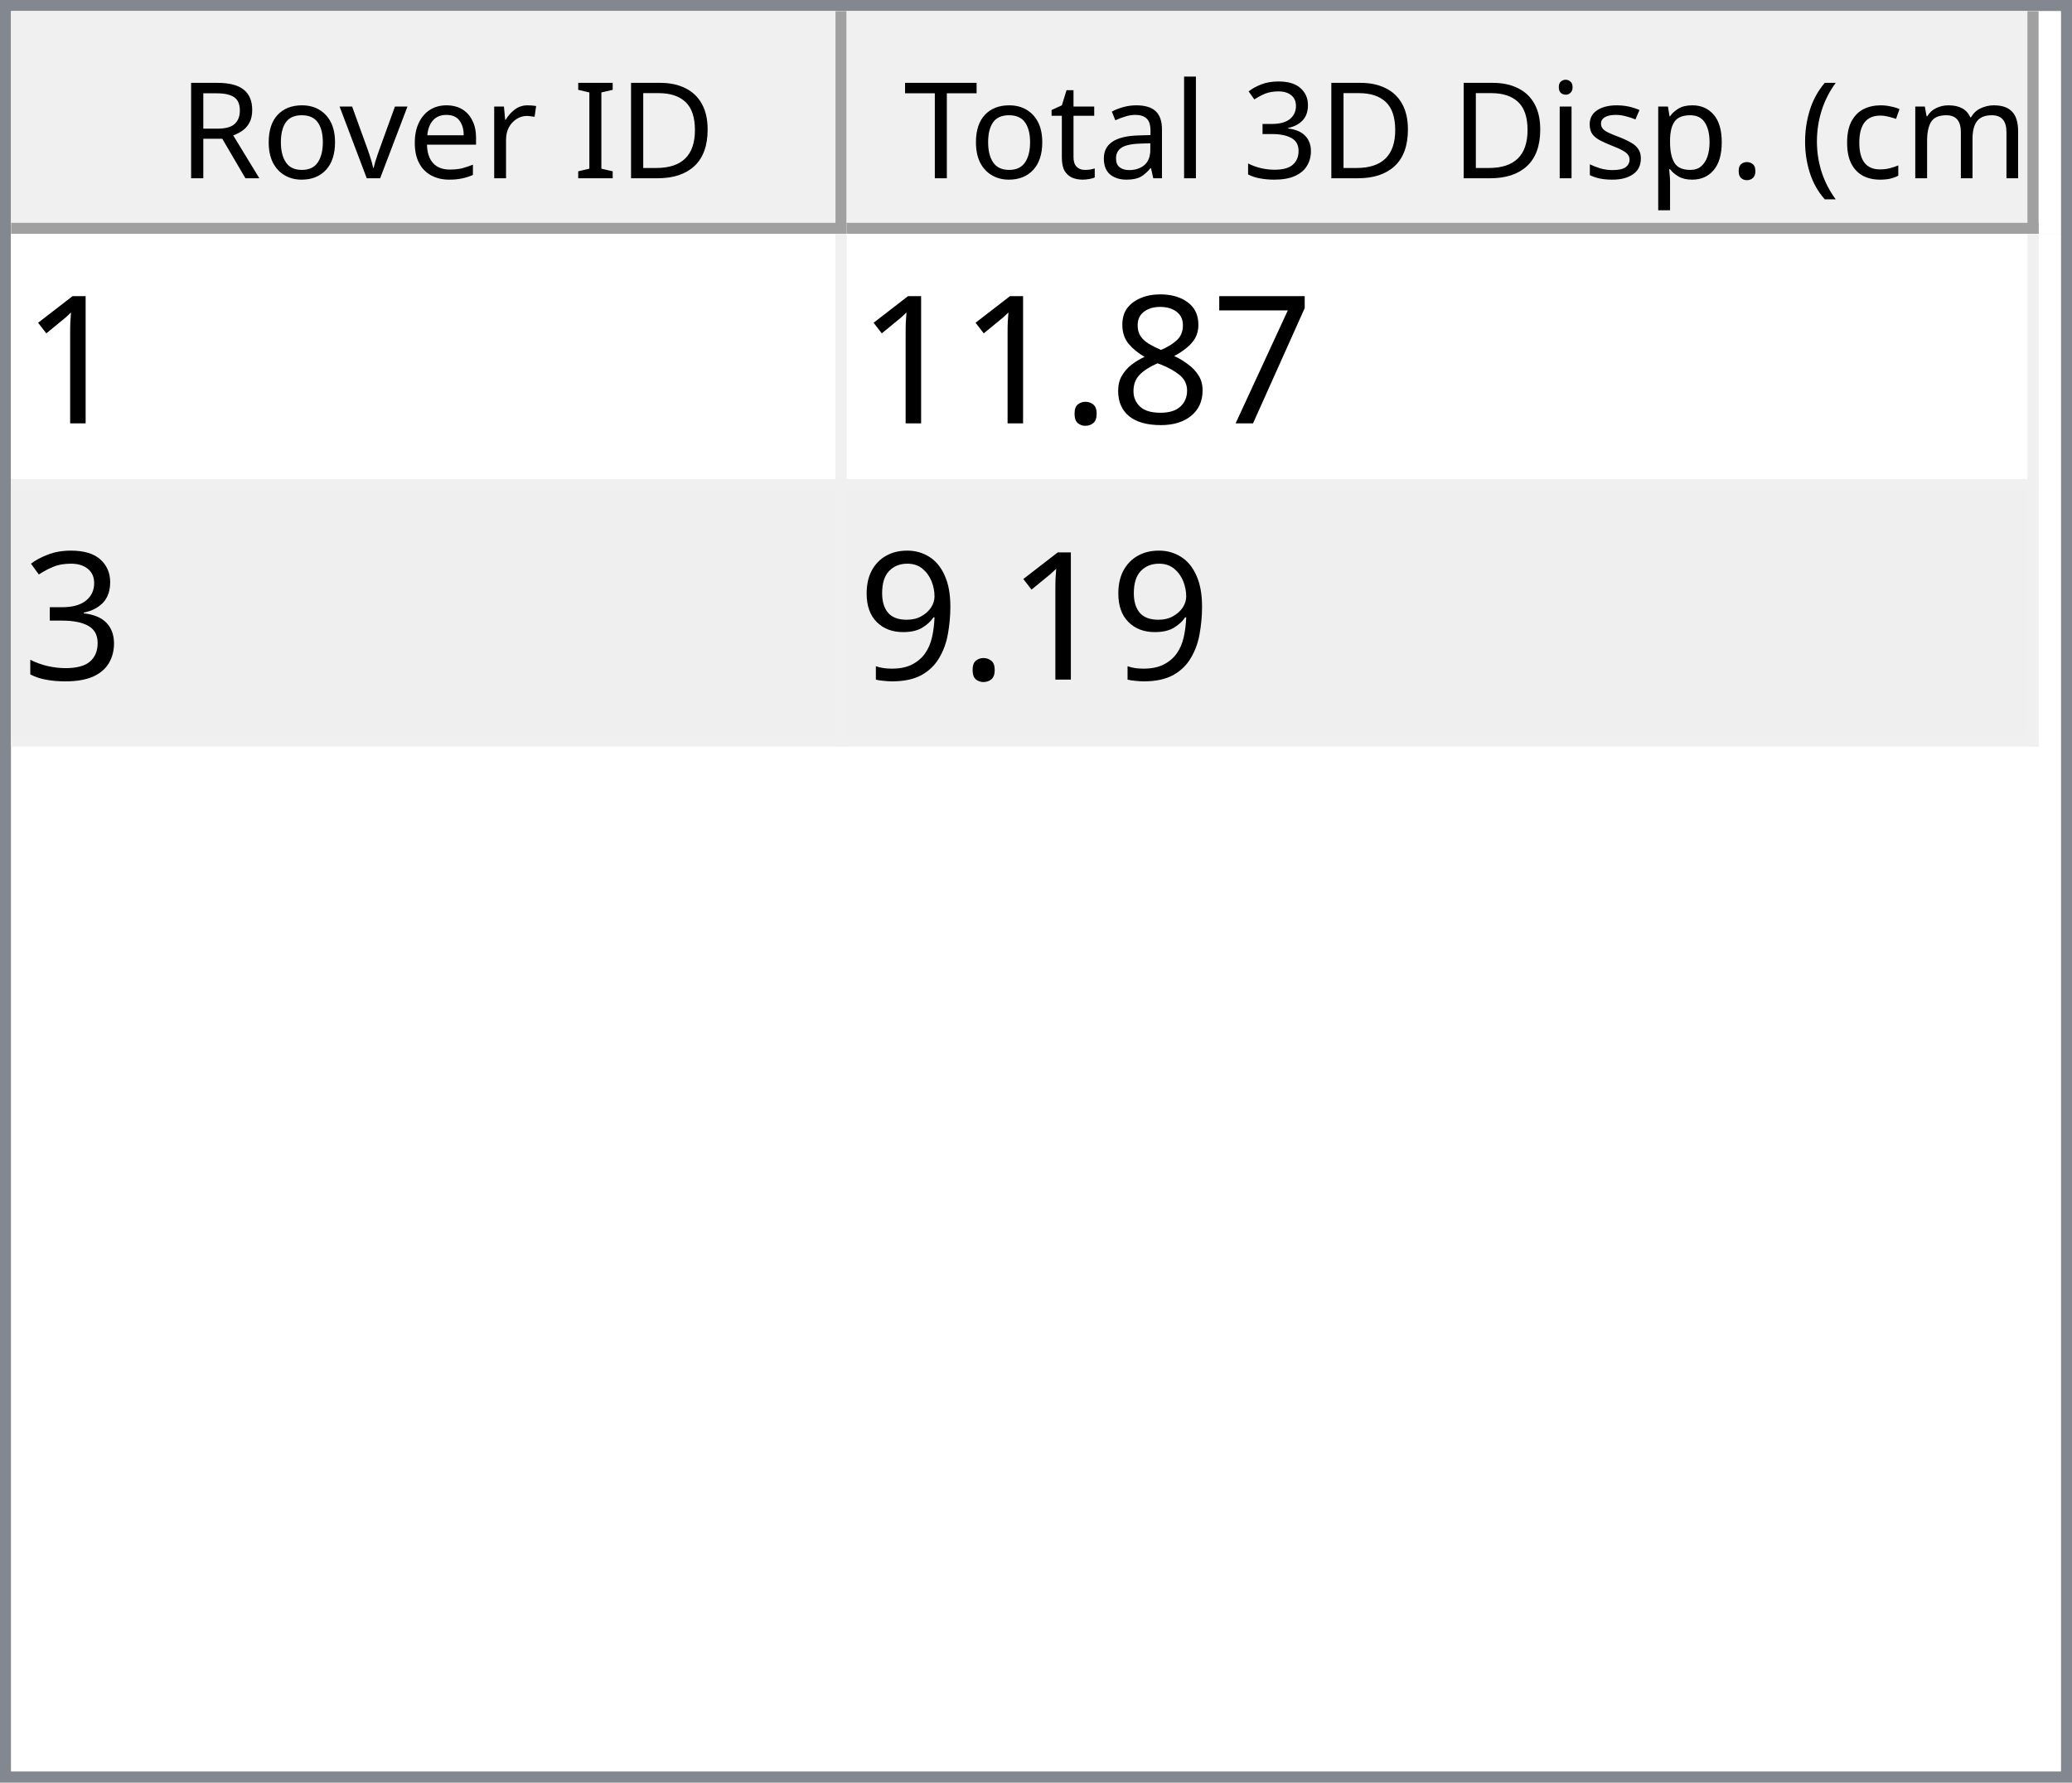
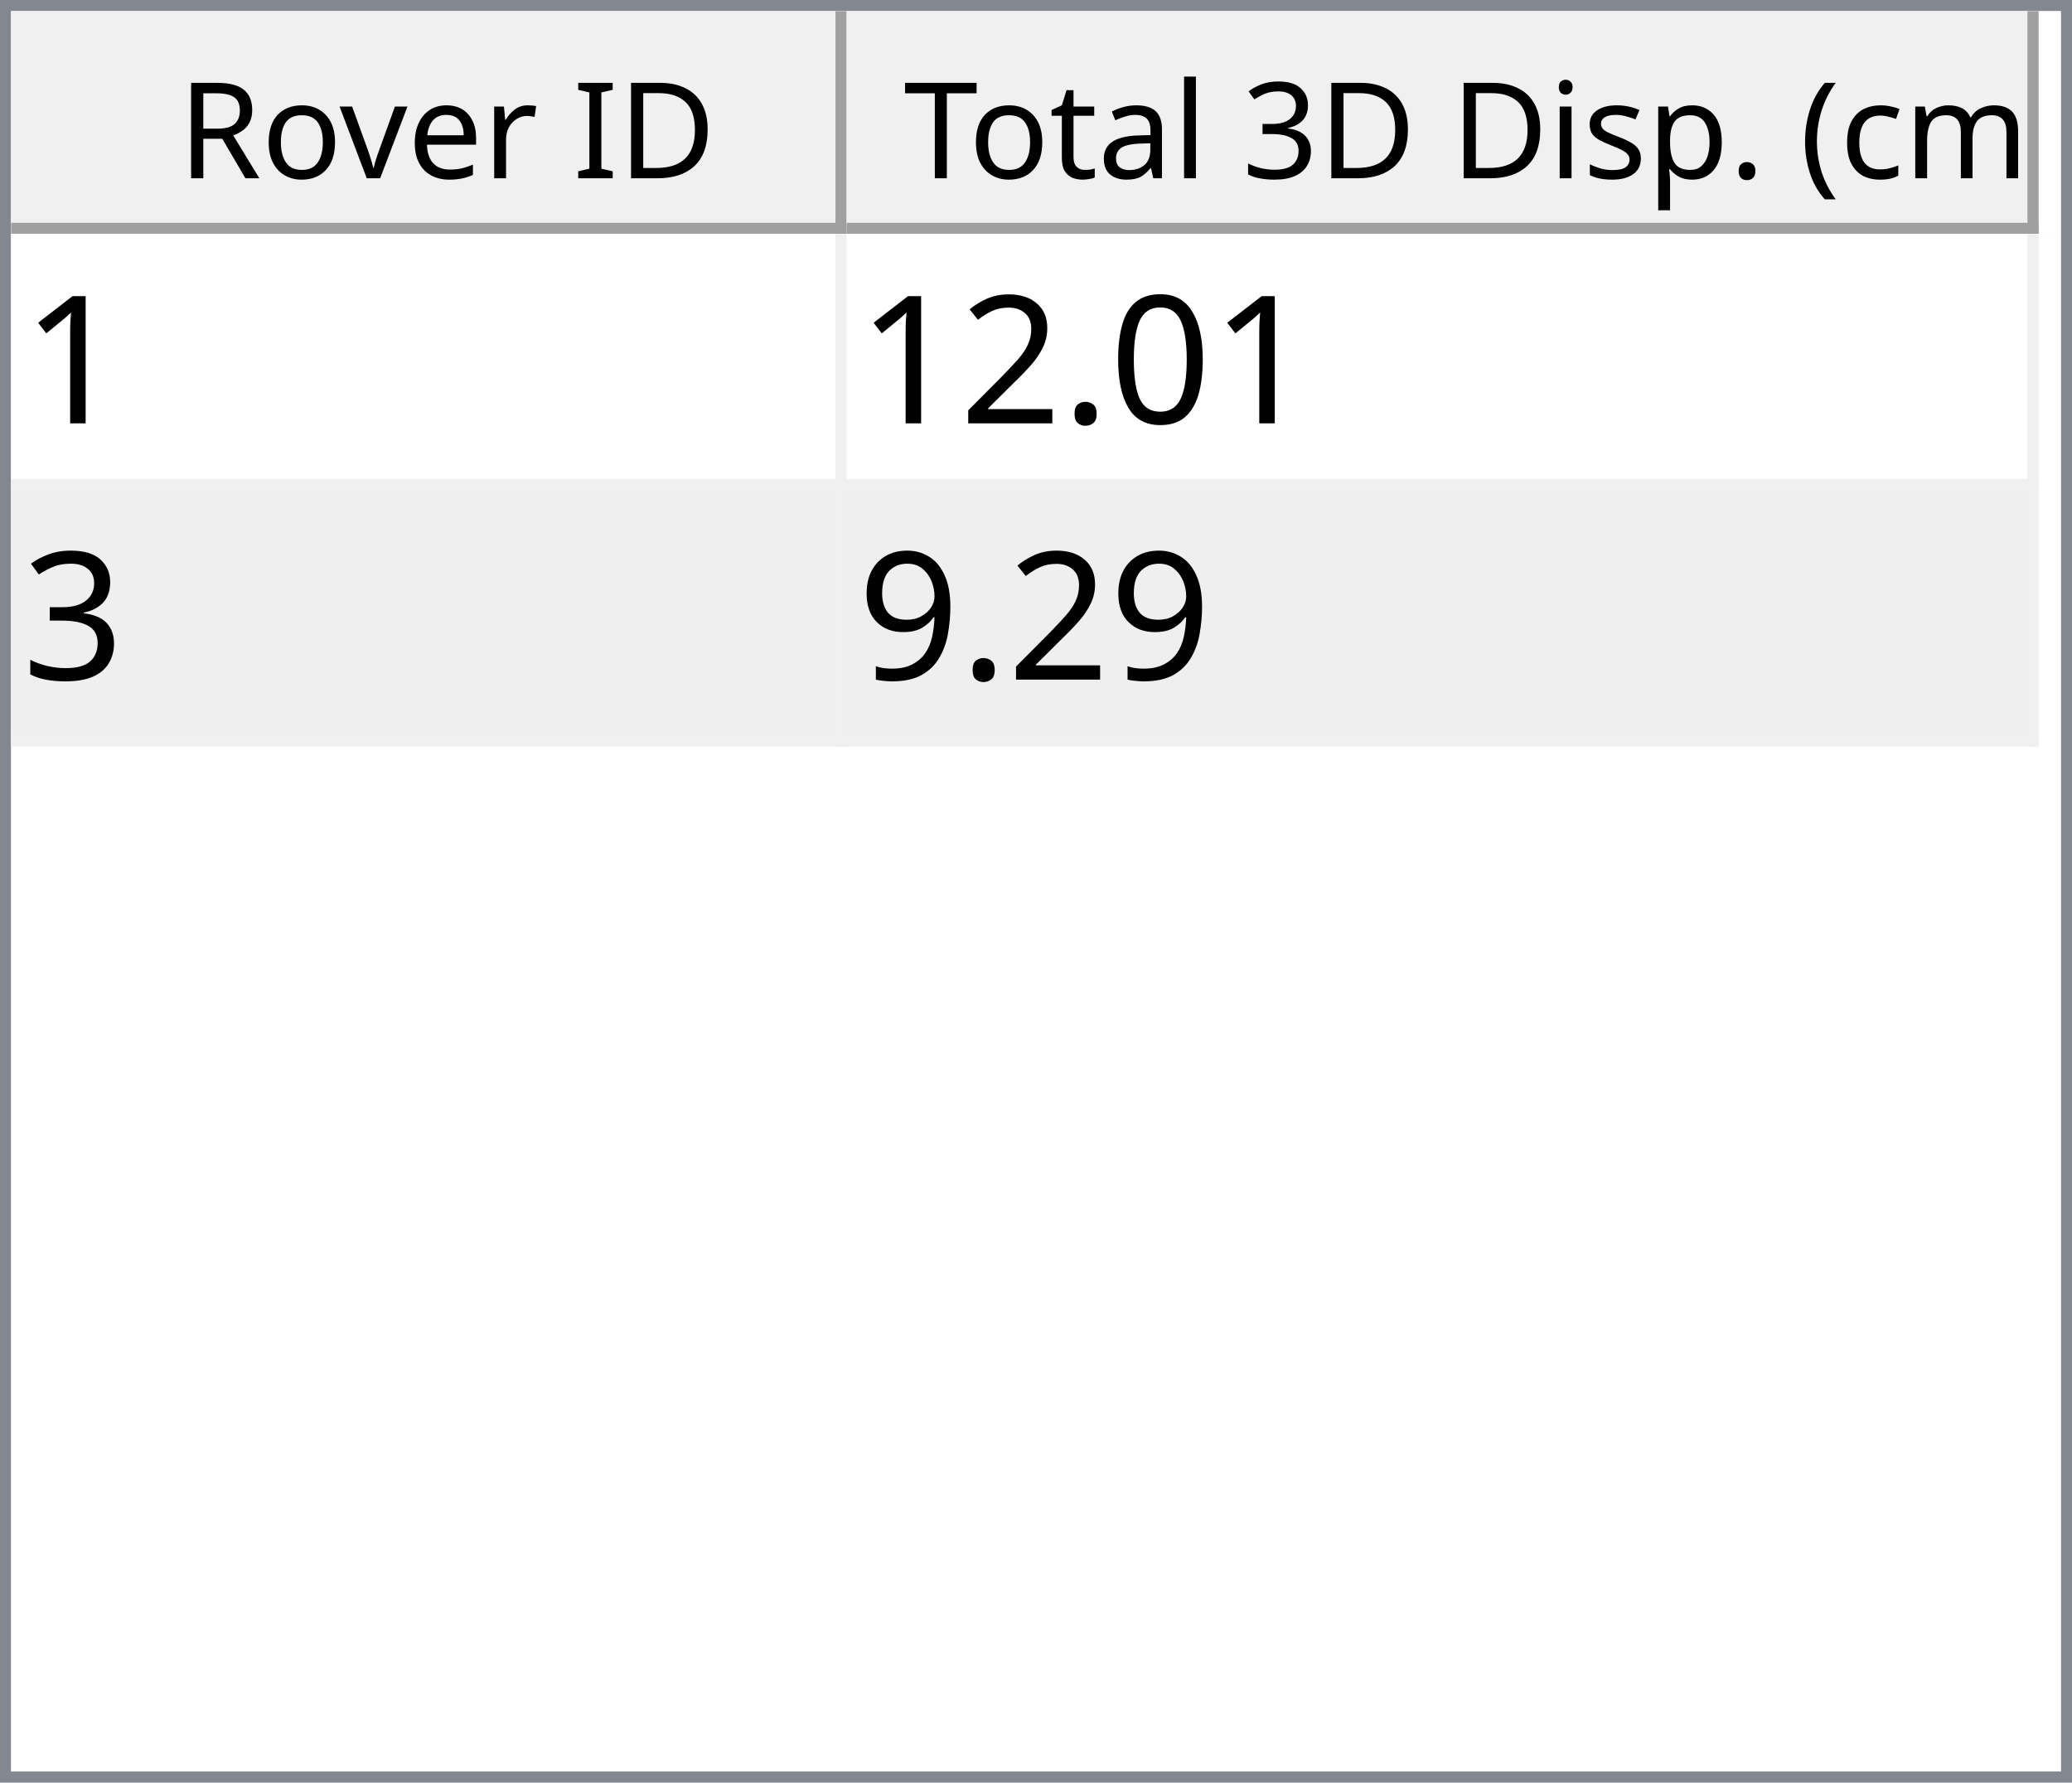
<svg xmlns="http://www.w3.org/2000/svg" style="fill-opacity:1; color-rendering:auto; color-interpolation:auto; text-rendering:auto; stroke:black; stroke-linecap:square; stroke-miterlimit:10; shape-rendering:auto; stroke-opacity:1; fill:black; stroke-dasharray:none; font-weight:normal; stroke-width:1; font-family:'Dialog'; font-style:normal; stroke-linejoin:miter; font-size:12px; stroke-dashoffset:0; image-rendering:auto;" width="186" height="160">
  <defs id="genericDefs" />
  <g>
    <defs id="defs1">
      <clipPath clipPathUnits="userSpaceOnUse" id="clipPath1">
        <path d="M0 0 L186 0 L186 160 L0 160 L0 0 Z" />
      </clipPath>
      <clipPath clipPathUnits="userSpaceOnUse" id="clipPath2">
        <path d="M0 0 L0 160 L186 160 L186 0 Z" />
      </clipPath>
      <clipPath clipPathUnits="userSpaceOnUse" id="clipPath3">
        <path d="M0 0 L0 20 L184 20 L184 0 Z" />
      </clipPath>
      <clipPath clipPathUnits="userSpaceOnUse" id="clipPath4">
        <path d="M0 0 L0 20 L75 20 L75 0 Z" />
      </clipPath>
      <clipPath clipPathUnits="userSpaceOnUse" id="clipPath5">
        <path d="M1 1 L1 19 L74 19 L74 1 Z" />
      </clipPath>
      <clipPath clipPathUnits="userSpaceOnUse" id="clipPath6">
        <path d="M0 0 L0 18 L73 18 L73 0 Z" />
      </clipPath>
      <clipPath clipPathUnits="userSpaceOnUse" id="clipPath7">
        <path d="M-0.5 -0.5 L-0.5 19.5 L74.5 19.5 L74.5 -0.5 Z" />
      </clipPath>
      <clipPath clipPathUnits="userSpaceOnUse" id="clipPath8">
        <path d="M0 0 L0 20 L107 20 L107 0 Z" />
      </clipPath>
      <clipPath clipPathUnits="userSpaceOnUse" id="clipPath9">
        <path d="M1 1 L1 19 L106 19 L106 1 Z" />
      </clipPath>
      <clipPath clipPathUnits="userSpaceOnUse" id="clipPath10">
        <path d="M0 0 L0 18 L105 18 L105 0 Z" />
      </clipPath>
      <clipPath clipPathUnits="userSpaceOnUse" id="clipPath11">
        <path d="M-0.5 -0.5 L-0.5 19.5 L106.5 19.5 L106.5 -0.5 Z" />
      </clipPath>
      <clipPath clipPathUnits="userSpaceOnUse" id="clipPath12">
        <path d="M0 0 L0 138 L184 138 L184 0 Z" />
      </clipPath>
      <clipPath clipPathUnits="userSpaceOnUse" id="clipPath13">
        <path d="M0 0 L0 46 L182 46 L182 0 Z" />
      </clipPath>
      <clipPath clipPathUnits="userSpaceOnUse" id="clipPath14">
        <path d="M-0.5 -0.5 L-0.5 45.5 L181.5 45.5 L181.5 -0.5 Z" />
      </clipPath>
      <clipPath clipPathUnits="userSpaceOnUse" id="clipPath15">
        <path d="M0 0 L0 22 L74 22 L74 0 Z" />
      </clipPath>
      <clipPath clipPathUnits="userSpaceOnUse" id="clipPath16">
        <path d="M0 0 L0 22 L106 22 L106 0 Z" />
      </clipPath>
      <font horiz-adv-x="64.551" id="font1">
        <font-face ascent="107.91" descent="25.098" units-per-em="100" style="font-style:normal; font-family:Segoe UI; font-weight:normal;" />
        <missing-glyph horiz-adv-x="64.551" d="M8.109 0 L8.109 68.266 L56.453 68.266 L56.453 0 L8.109 0 ZM15.328 7.234 L49.219 7.234 L49.219 61.031 L15.328 61.031 L15.328 7.234 Z" />
        <glyph unicode="D" horiz-adv-x="70.117" d="M9.188 0 L9.188 70.016 L28.516 70.016 Q65.531 70.016 65.531 35.891 Q65.531 19.672 55.25 9.836 Q44.969 0 27.734 0 L9.188 0 ZM17.391 62.594 L17.391 7.422 L27.828 7.422 Q41.609 7.422 49.273 14.797 Q56.938 22.172 56.938 35.688 Q56.938 62.594 28.328 62.594 L17.391 62.594 Z" />
        <glyph unicode="I" horiz-adv-x="26.611" d="M17.391 0 L9.188 0 L9.188 70.016 L17.391 70.016 L17.391 0 Z" />
        <glyph unicode=" " horiz-adv-x="27.393" d="" />
        <glyph unicode="r" horiz-adv-x="34.766" d="M34.188 41.891 Q32.078 43.5 28.125 43.5 Q23 43.5 19.555 38.672 Q16.109 33.844 16.109 25.484 L16.109 0 L8.109 0 L8.109 50 L16.109 50 L16.109 39.703 L16.312 39.703 Q18.016 44.969 21.531 47.922 Q25.047 50.875 29.391 50.875 Q32.516 50.875 34.188 50.203 L34.188 41.891 Z" />
        <glyph unicode="e" horiz-adv-x="52.295" d="M48.297 23 L12.984 23 Q13.188 14.656 17.484 10.109 Q21.781 5.562 29.297 5.562 Q37.75 5.562 44.828 11.141 L44.828 3.609 Q38.234 -1.172 27.391 -1.172 Q16.797 -1.172 10.742 5.641 Q4.688 12.453 4.688 24.812 Q4.688 36.469 11.305 43.82 Q17.922 51.172 27.734 51.172 Q37.547 51.172 42.922 44.828 Q48.297 38.484 48.297 27.203 L48.297 23 ZM40.094 29.781 Q40.047 36.719 36.75 40.578 Q33.453 44.438 27.594 44.438 Q21.922 44.438 17.969 40.383 Q14.016 36.328 13.094 29.781 L40.094 29.781 Z" />
        <glyph unicode="v" horiz-adv-x="47.9" d="M47.406 50 L27.484 0 L19.625 0 L0.688 50 L9.469 50 L22.172 13.672 Q23.578 9.672 23.922 6.688 L24.125 6.688 Q24.609 10.453 25.688 13.484 L38.969 50 L47.406 50 Z" />
        <glyph unicode="o" horiz-adv-x="58.594" d="M29 -1.172 Q17.922 -1.172 11.305 5.836 Q4.688 12.844 4.688 24.422 Q4.688 37.016 11.57 44.094 Q18.453 51.172 30.172 51.172 Q41.359 51.172 47.633 44.289 Q53.906 37.406 53.906 25.203 Q53.906 13.234 47.141 6.031 Q40.375 -1.172 29 -1.172 ZM29.594 44.438 Q21.875 44.438 17.383 39.188 Q12.891 33.938 12.891 24.703 Q12.891 15.828 17.43 10.695 Q21.969 5.562 29.594 5.562 Q37.359 5.562 41.531 10.594 Q45.703 15.625 45.703 24.906 Q45.703 34.281 41.531 39.359 Q37.359 44.438 29.594 44.438 Z" />
        <glyph unicode="R" horiz-adv-x="59.814" d="M59.375 0 L49.609 0 L37.891 19.625 Q36.281 22.359 34.766 24.289 Q33.25 26.219 31.664 27.438 Q30.078 28.656 28.25 29.219 Q26.422 29.781 24.125 29.781 L17.391 29.781 L17.391 0 L9.188 0 L9.188 70.016 L30.078 70.016 Q34.672 70.016 38.555 68.867 Q42.438 67.719 45.289 65.375 Q48.141 63.031 49.758 59.547 Q51.375 56.062 51.375 51.375 Q51.375 47.703 50.273 44.656 Q49.172 41.609 47.148 39.211 Q45.125 36.812 42.266 35.133 Q39.406 33.453 35.844 32.516 L35.844 32.328 Q37.594 31.547 38.891 30.547 Q40.188 29.547 41.359 28.18 Q42.531 26.812 43.68 25.078 Q44.828 23.344 46.234 21.047 L59.375 0 ZM17.391 62.594 L17.391 37.203 L28.516 37.203 Q31.594 37.203 34.203 38.133 Q36.812 39.062 38.719 40.797 Q40.625 42.531 41.703 45.047 Q42.781 47.562 42.781 50.688 Q42.781 56.297 39.141 59.445 Q35.5 62.594 28.609 62.594 L17.391 62.594 Z" />
        <glyph unicode=")" horiz-adv-x="30.176" d="M8.297 -15.922 L1.172 -15.922 Q16.406 2.344 16.406 26.812 Q16.406 51.469 1.078 70.016 L8.297 70.016 Q23.531 52.156 23.531 26.703 Q23.531 1.375 8.297 -15.922 Z" />
        <glyph unicode="m" horiz-adv-x="86.133" d="M79.109 0 L71.094 0 L71.094 28.719 Q71.094 37.016 68.531 40.727 Q65.969 44.438 59.906 44.438 Q54.781 44.438 51.195 39.75 Q47.609 35.062 47.609 28.516 L47.609 0 L39.594 0 L39.594 29.688 Q39.594 44.438 28.219 44.438 Q22.953 44.438 19.531 40.016 Q16.109 35.594 16.109 28.516 L16.109 0 L8.109 0 L8.109 50 L16.109 50 L16.109 42.094 L16.312 42.094 Q21.625 51.172 31.844 51.172 Q36.969 51.172 40.773 48.312 Q44.578 45.453 46 40.828 Q51.562 51.172 62.594 51.172 Q79.109 51.172 79.109 30.812 L79.109 0 Z" />
        <glyph unicode="c" horiz-adv-x="46.191" d="M42.188 2.297 Q36.422 -1.172 28.516 -1.172 Q17.828 -1.172 11.258 5.789 Q4.688 12.75 4.688 23.828 Q4.688 36.188 11.766 43.68 Q18.844 51.172 30.672 51.172 Q37.25 51.172 42.281 48.734 L42.281 40.531 Q36.719 44.438 30.375 44.438 Q22.703 44.438 17.797 38.945 Q12.891 33.453 12.891 24.516 Q12.891 15.719 17.508 10.641 Q22.125 5.562 29.891 5.562 Q36.422 5.562 42.188 9.906 L42.188 2.297 Z" />
        <glyph unicode="(" horiz-adv-x="30.176" d="M29.109 -15.922 L21.969 -15.922 Q6.844 1.375 6.844 26.703 Q6.844 52.156 21.969 70.016 L29.203 70.016 Q13.875 51.469 13.875 26.812 Q13.875 2.344 29.109 -15.922 Z" />
        <glyph unicode="." horiz-adv-x="21.68" d="M10.891 -1.078 Q8.641 -1.078 7.055 0.539 Q5.469 2.156 5.469 4.391 Q5.469 6.641 7.055 8.273 Q8.641 9.906 10.891 9.906 Q13.188 9.906 14.797 8.273 Q16.406 6.641 16.406 4.391 Q16.406 2.156 14.797 0.539 Q13.188 -1.078 10.891 -1.078 Z" />
        <glyph unicode="p" horiz-adv-x="58.789" d="M16.312 7.234 L16.109 7.234 L16.109 -23 L8.109 -23 L8.109 50 L16.109 50 L16.109 41.219 L16.312 41.219 Q22.219 51.172 33.594 51.172 Q43.266 51.172 48.688 44.461 Q54.109 37.75 54.109 26.469 Q54.109 13.922 48 6.375 Q41.891 -1.172 31.297 -1.172 Q21.578 -1.172 16.312 7.234 ZM16.109 27.391 L16.109 20.406 Q16.109 14.203 20.141 9.883 Q24.172 5.562 30.375 5.562 Q37.641 5.562 41.773 11.133 Q45.906 16.703 45.906 26.609 Q45.906 34.969 42.047 39.703 Q38.188 44.438 31.594 44.438 Q24.609 44.438 20.359 39.578 Q16.109 34.719 16.109 27.391 Z" />
        <glyph unicode="s" horiz-adv-x="42.432" d="M5.078 1.812 L5.078 10.406 Q11.625 5.562 19.484 5.562 Q30.031 5.562 30.031 12.594 Q30.031 14.594 29.125 15.992 Q28.219 17.391 26.68 18.461 Q25.141 19.531 23.07 20.383 Q21 21.234 18.609 22.172 Q15.281 23.484 12.766 24.828 Q10.25 26.172 8.57 27.859 Q6.891 29.547 6.031 31.695 Q5.172 33.844 5.172 36.719 Q5.172 40.234 6.789 42.945 Q8.406 45.656 11.086 47.484 Q13.766 49.312 17.211 50.242 Q20.656 51.172 24.312 51.172 Q30.812 51.172 35.938 48.922 L35.938 40.828 Q30.422 44.438 23.25 44.438 Q21 44.438 19.195 43.922 Q17.391 43.406 16.094 42.477 Q14.797 41.547 14.086 40.258 Q13.375 38.969 13.375 37.406 Q13.375 35.453 14.086 34.133 Q14.797 32.812 16.164 31.789 Q17.531 30.766 19.484 29.938 Q21.438 29.109 23.922 28.125 Q27.25 26.859 29.883 25.516 Q32.516 24.172 34.375 22.484 Q36.234 20.797 37.234 18.602 Q38.234 16.406 38.234 13.375 Q38.234 9.672 36.602 6.938 Q34.969 4.203 32.234 2.398 Q29.5 0.594 25.93 -0.289 Q22.359 -1.172 18.453 -1.172 Q10.75 -1.172 5.078 1.812 Z" />
        <glyph unicode="i" horiz-adv-x="24.219" d="M12.203 62.703 Q10.062 62.703 8.547 64.164 Q7.031 65.625 7.031 67.875 Q7.031 70.125 8.547 71.609 Q10.062 73.094 12.203 73.094 Q14.406 73.094 15.945 71.609 Q17.484 70.125 17.484 67.875 Q17.484 65.719 15.945 64.211 Q14.406 62.703 12.203 62.703 ZM16.109 0 L8.109 0 L8.109 50 L16.109 50 L16.109 0 Z" />
        <glyph unicode="3" horiz-adv-x="53.906" d="M46.531 19.828 Q46.531 15.094 44.75 11.211 Q42.969 7.328 39.719 4.57 Q36.469 1.812 31.93 0.297 Q27.391 -1.219 21.922 -1.219 Q11.922 -1.219 6 2.594 L6 11.188 Q13.094 5.609 22.219 5.609 Q25.875 5.609 28.828 6.539 Q31.781 7.469 33.906 9.227 Q36.031 10.984 37.18 13.477 Q38.328 15.969 38.328 19.094 Q38.328 32.812 18.797 32.812 L12.984 32.812 L12.984 39.594 L18.5 39.594 Q35.797 39.594 35.797 52.484 Q35.797 64.406 22.609 64.406 Q15.188 64.406 8.688 59.422 L8.688 67.188 Q15.375 71.188 24.609 71.188 Q29 71.188 32.57 69.969 Q36.141 68.75 38.68 66.555 Q41.219 64.359 42.609 61.281 Q44 58.203 44 54.5 Q44 40.672 30.031 36.719 L30.031 36.531 Q33.594 36.141 36.625 34.797 Q39.656 33.453 41.852 31.305 Q44.047 29.156 45.289 26.25 Q46.531 23.344 46.531 19.828 Z" />
        <glyph unicode="l" horiz-adv-x="24.219" d="M16.109 0 L8.109 0 L8.109 74.031 L16.109 74.031 L16.109 0 Z" />
        <glyph unicode="a" horiz-adv-x="50.879" d="M43.891 0 L35.891 0 L35.891 7.812 L35.688 7.812 Q30.469 -1.172 20.312 -1.172 Q12.844 -1.172 8.617 2.781 Q4.391 6.734 4.391 13.281 Q4.391 27.297 20.906 29.594 L35.891 31.688 Q35.891 44.438 25.594 44.438 Q16.547 44.438 9.281 38.281 L9.281 46.484 Q16.656 51.172 26.266 51.172 Q43.891 51.172 43.891 32.516 L43.891 0 ZM35.891 25.297 L23.828 23.641 Q18.266 22.859 15.43 20.875 Q12.594 18.891 12.594 13.875 Q12.594 10.203 15.211 7.883 Q17.828 5.562 22.172 5.562 Q28.125 5.562 32.008 9.742 Q35.891 13.922 35.891 20.312 L35.891 25.297 Z" />
        <glyph unicode="t" horiz-adv-x="33.887" d="M31.297 0.484 Q28.469 -1.078 23.828 -1.078 Q10.688 -1.078 10.688 13.578 L10.688 43.172 L2.094 43.172 L2.094 50 L10.688 50 L10.688 62.203 L18.703 64.797 L18.703 50 L31.297 50 L31.297 43.172 L18.703 43.172 L18.703 14.984 Q18.703 9.969 20.414 7.82 Q22.125 5.672 26.078 5.672 Q29.109 5.672 31.297 7.328 L31.297 0.484 Z" />
        <glyph unicode="T" horiz-adv-x="52.393" d="M50.594 62.594 L30.375 62.594 L30.375 0 L22.172 0 L22.172 62.594 L2 62.594 L2 70.016 L50.594 70.016 L50.594 62.594 Z" />
      </font>
      <font horiz-adv-x="75.0" id="font2">
        <font-face ascent="100.537" descent="21.973" units-per-em="100" style="font-style:normal; font-family:sans-serif; font-weight:normal;" />
        <missing-glyph horiz-adv-x="75.0" d="M12.5 0 L12.5 62.5 L62.5 62.5 L62.5 0 L12.5 0 ZM14.062 1.562 L60.938 1.562 L60.938 60.938 L14.062 60.938 L14.062 1.562 Z" />
        <glyph unicode="1" horiz-adv-x="55.615" d="M37.25 0 L28.469 0 L28.469 56 Q25.297 52.984 20.141 49.953 Q14.984 46.922 10.891 45.406 L10.891 53.906 Q18.266 57.375 23.781 62.305 Q29.297 67.234 31.594 71.875 L37.25 71.875 L37.25 0 Z" />
-         <glyph unicode="7" horiz-adv-x="55.615" d="M4.734 62.203 L4.734 70.656 L51.078 70.656 L51.078 63.812 Q44.234 56.547 37.523 44.484 Q30.812 32.422 27.156 19.672 Q24.516 10.688 23.781 0 L14.75 0 Q14.891 8.453 18.062 20.414 Q21.234 32.375 27.172 43.484 Q33.109 54.594 39.797 62.203 L4.734 62.203 Z" />
-         <glyph unicode="8" horiz-adv-x="55.615" d="M17.672 38.812 Q12.203 40.828 9.57 44.539 Q6.938 48.25 6.938 53.422 Q6.938 61.234 12.555 66.555 Q18.172 71.875 27.484 71.875 Q36.859 71.875 42.578 66.43 Q48.297 60.984 48.297 53.172 Q48.297 48.188 45.68 44.508 Q43.062 40.828 37.75 38.812 Q44.344 36.672 47.781 31.883 Q51.219 27.094 51.219 20.453 Q51.219 11.281 44.727 5.031 Q38.234 -1.219 27.641 -1.219 Q17.047 -1.219 10.547 5.055 Q4.047 11.328 4.047 20.703 Q4.047 27.688 7.594 32.398 Q11.141 37.109 17.672 38.812 ZM15.922 53.719 Q15.922 48.641 19.195 45.414 Q22.469 42.188 27.688 42.188 Q32.766 42.188 36.016 45.383 Q39.266 48.578 39.266 53.219 Q39.266 58.062 35.914 61.359 Q32.562 64.656 27.594 64.656 Q22.562 64.656 19.242 61.43 Q15.922 58.203 15.922 53.719 ZM13.094 20.656 Q13.094 16.891 14.875 13.375 Q16.656 9.859 20.172 7.93 Q23.688 6 27.734 6 Q34.031 6 38.133 10.055 Q42.234 14.109 42.234 20.359 Q42.234 26.703 38.016 30.859 Q33.797 35.016 27.438 35.016 Q21.234 35.016 17.164 30.914 Q13.094 26.812 13.094 20.656 Z" />
+         <glyph unicode="0" horiz-adv-x="55.615" d="M4.156 35.297 Q4.156 48 6.766 55.742 Q9.375 63.484 14.523 67.68 Q19.672 71.875 27.484 71.875 Q33.25 71.875 37.594 69.555 Q41.938 67.234 44.773 62.867 Q47.609 58.5 49.219 52.227 Q50.828 45.953 50.828 35.297 Q50.828 22.703 48.242 14.969 Q45.656 7.234 40.508 3.008 Q35.359 -1.219 27.484 -1.219 Q17.141 -1.219 11.234 6.203 Q4.156 15.141 4.156 35.297 ZM13.188 35.297 Q13.188 17.672 17.312 11.836 Q21.438 6 27.484 6 Q33.547 6 37.672 11.859 Q41.797 17.719 41.797 35.297 Q41.797 52.984 37.672 58.789 Q33.547 64.594 27.391 64.594 Q21.344 64.594 17.719 59.469 Q13.188 52.938 13.188 35.297 Z" />
        <glyph unicode="." horiz-adv-x="27.783" d="M9.078 0 L9.078 10.016 L19.094 10.016 L19.094 0 L9.078 0 Z" />
+         <glyph unicode="2" horiz-adv-x="55.615" d="M50.344 8.453 L50.344 0 L3.031 0 Q2.938 3.172 4.047 6.109 Q5.859 10.938 9.836 15.625 Q13.812 20.312 21.344 26.469 Q33.016 36.031 37.117 41.625 Q41.219 47.219 41.219 52.203 Q41.219 57.422 37.477 61.008 Q33.734 64.594 27.734 64.594 Q21.391 64.594 17.578 60.789 Q13.766 56.984 13.719 50.25 L4.688 51.172 Q5.609 61.281 11.664 66.578 Q17.719 71.875 27.938 71.875 Q38.234 71.875 44.242 66.164 Q50.25 60.453 50.25 52 Q50.25 47.703 48.492 43.555 Q46.734 39.406 42.656 34.812 Q38.578 30.219 29.109 22.219 Q21.188 15.578 18.945 13.211 Q16.703 10.844 15.234 8.453 L50.344 8.453 Z" />
        <glyph unicode="3" horiz-adv-x="55.615" d="M4.203 18.891 L12.984 20.062 Q14.5 12.594 18.141 9.297 Q21.781 6 27 6 Q33.203 6 37.477 10.297 Q41.75 14.594 41.75 20.953 Q41.75 27 37.797 30.93 Q33.844 34.859 27.734 34.859 Q25.25 34.859 21.531 33.891 L22.516 41.609 Q23.391 41.5 23.922 41.5 Q29.547 41.5 34.039 44.43 Q38.531 47.359 38.531 53.469 Q38.531 58.297 35.258 61.477 Q31.984 64.656 26.812 64.656 Q21.688 64.656 18.266 61.43 Q14.844 58.203 13.875 51.766 L5.078 53.328 Q6.688 62.156 12.398 67.016 Q18.109 71.875 26.609 71.875 Q32.469 71.875 37.398 69.359 Q42.328 66.844 44.945 62.5 Q47.562 58.156 47.562 53.266 Q47.562 48.641 45.07 44.828 Q42.578 41.016 37.703 38.766 Q44.047 37.312 47.562 32.695 Q51.078 28.078 51.078 21.141 Q51.078 11.766 44.242 5.25 Q37.406 -1.266 26.953 -1.266 Q17.531 -1.266 11.305 4.352 Q5.078 9.969 4.203 18.891 Z" />
        <glyph unicode="9" horiz-adv-x="55.615" d="M5.469 16.547 L13.922 17.328 Q14.984 11.375 18.016 8.688 Q21.047 6 25.781 6 Q29.828 6 32.883 7.859 Q35.938 9.719 37.891 12.82 Q39.844 15.922 41.164 21.195 Q42.484 26.469 42.484 31.938 Q42.484 32.516 42.438 33.688 Q39.797 29.5 35.234 26.883 Q30.672 24.266 25.344 24.266 Q16.453 24.266 10.305 30.711 Q4.156 37.156 4.156 47.703 Q4.156 58.594 10.578 65.234 Q17 71.875 26.656 71.875 Q33.641 71.875 39.43 68.117 Q45.219 64.359 48.219 57.398 Q51.219 50.438 51.219 37.25 Q51.219 23.531 48.242 15.406 Q45.266 7.281 39.383 3.031 Q33.5 -1.219 25.594 -1.219 Q17.188 -1.219 11.867 3.445 Q6.547 8.109 5.469 16.547 ZM41.453 48.141 Q41.453 55.719 37.43 60.156 Q33.406 64.594 27.734 64.594 Q21.875 64.594 17.531 59.812 Q13.188 55.031 13.188 47.406 Q13.188 40.578 17.312 36.305 Q21.438 32.031 27.484 32.031 Q33.594 32.031 37.523 36.305 Q41.453 40.578 41.453 48.141 Z" />
      </font>
    </defs>
    <g style="fill:white; stroke:white;">
      <rect x="0" y="0" width="186" style="clip-path:url(#clipPath1); stroke:none;" height="160" />
    </g>
    <g style="fill:white; text-rendering:optimizeSpeed; color-rendering:optimizeSpeed; image-rendering:optimizeSpeed; shape-rendering:crispEdges; stroke:white; color-interpolation:sRGB;">
      <rect x="0" width="186" height="160" y="0" style="stroke:none;" />
      <path style="stroke:none;" d="M0 160 L186 160 L186 0 L0 0 Z" />
    </g>
    <g style="fill:rgb(240,240,240); font-family:'Segoe UI'; stroke:rgb(240,240,240);">
      <rect x="0" y="0" width="186" style="clip-path:url(#clipPath2); stroke:none;" height="160" />
    </g>
    <g style="fill:rgb(130,135,144); font-family:'Segoe UI'; stroke:rgb(130,135,144);">
      <path d="M0 0 L186 0 L186 160 L0 160 L0 0 ZM1 1 L185 1 L185 159 L1 159 L1 1 Z" style="fill-rule:evenodd; clip-path:url(#clipPath2); stroke:none;" />
    </g>
    <g style="fill:white; font-family:'Segoe UI'; stroke:white;" transform="translate(1,1)">
      <rect x="0" y="0" width="184" style="clip-path:url(#clipPath3); stroke:none;" height="20" />
    </g>
    <g style="fill:rgb(240,240,240); font-family:'Segoe UI'; stroke:rgb(240,240,240);" transform="translate(1,1)">
      <rect x="0" y="0" width="75" style="clip-path:url(#clipPath4); stroke:none;" height="20" />
    </g>
    <g style="font-family:'Segoe UI';" transform="translate(2,2)">
      <text x="14" xml:space="preserve" y="14" style="clip-path:url(#clipPath6); stroke:none;">Rover ID</text>
    </g>
    <g style="fill:rgb(160,160,160); font-family:'Segoe UI'; stroke:rgb(160,160,160); stroke-linejoin:bevel;" transform="translate(1.5,1.5)">
      <line x1="74" x2="74" y1="0" style="fill:none; clip-path:url(#clipPath7);" y2="19" />
    </g>
    <g style="fill:rgb(160,160,160); font-family:'Segoe UI'; stroke:rgb(160,160,160); stroke-linejoin:bevel;" transform="matrix(1,0,0,1,1,1) translate(0.5,0.5)">
      <line x1="0" x2="74" y1="19" style="fill:none; clip-path:url(#clipPath7);" y2="19" />
    </g>
    <g style="fill:rgb(240,240,240); font-family:'Segoe UI'; stroke:rgb(240,240,240);" transform="translate(76,1)">
      <rect x="0" y="0" width="107" style="clip-path:url(#clipPath8); stroke:none;" height="20" />
    </g>
    <g style="font-family:'Segoe UI';" transform="translate(77,2)">
      <text x="1" xml:space="preserve" y="14" style="clip-path:url(#clipPath10); stroke:none;"> Total 3D Disp. (cm)</text>
    </g>
    <g style="fill:rgb(160,160,160); font-family:'Segoe UI'; stroke:rgb(160,160,160); stroke-linejoin:bevel;" transform="translate(76.5,1.5)">
      <line x1="106" x2="106" y1="0" style="fill:none; clip-path:url(#clipPath11);" y2="19" />
    </g>
    <g style="fill:rgb(160,160,160); font-family:'Segoe UI'; stroke:rgb(160,160,160); stroke-linejoin:bevel;" transform="matrix(1,0,0,1,76,1) translate(0.5,0.5)">
      <line x1="0" x2="106" y1="19" style="fill:none; clip-path:url(#clipPath11);" y2="19" />
    </g>
    <g style="fill:white; font-family:'Segoe UI'; stroke:white;" transform="translate(1,21)">
      <rect x="0" y="0" width="184" style="clip-path:url(#clipPath12); stroke:none;" height="138" />
    </g>
    <g style="fill:rgb(240,240,240); font-size:16px; font-family:sans-serif; stroke:rgb(240,240,240);" transform="translate(1,21)">
      <rect x="0" y="0" width="182" style="clip-path:url(#clipPath13); stroke:none;" height="46" />
      <line transform="translate(0.5,0.5)" x1="0" x2="181" y1="22" style="clip-path:url(#clipPath14); fill:none; stroke-linejoin:bevel;" y2="22" />
    </g>
    <g transform="matrix(1,0,0,1,1,21) translate(0.5,0.5)" style="fill:rgb(240,240,240); font-size:16px; font-family:sans-serif; stroke:rgb(240,240,240); stroke-linejoin:bevel;">
      <line x1="0" x2="181" y1="45" style="fill:none; clip-path:url(#clipPath14);" y2="45" />
    </g>
    <g transform="matrix(1,0,0,1,1,21) translate(0.5,0.5)" style="fill:rgb(240,240,240); font-size:16px; font-family:sans-serif; stroke:rgb(240,240,240); stroke-linejoin:bevel;">
      <line x1="74" x2="74" y1="0" style="fill:none; clip-path:url(#clipPath14);" y2="45" />
    </g>
    <g transform="matrix(1,0,0,1,1,21) translate(0.5,0.5)" style="fill:rgb(240,240,240); font-size:16px; font-family:sans-serif; stroke:rgb(240,240,240); stroke-linejoin:bevel;">
      <line x1="181" x2="181" y1="0" style="fill:none; clip-path:url(#clipPath14);" y2="45" />
    </g>
    <g style="fill:white; font-size:16px; font-family:sans-serif; stroke:white;" transform="matrix(1,0,0,1,1,21)">
      <rect x="0" y="0" width="74" style="clip-path:url(#clipPath15); stroke:none;" height="22" />
      <text x="1" y="17" style="fill:black; clip-path:url(#clipPath15); stroke:none;" xml:space="preserve">1</text>
    </g>
    <g style="fill:white; font-size:16px; font-family:sans-serif; stroke:white;" transform="matrix(1,0,0,1,1,21) translate(75,0)">
      <rect x="0" y="0" width="106" style="clip-path:url(#clipPath16); stroke:none;" height="22" />
-       <text x="1" y="17" style="fill:black; clip-path:url(#clipPath16); stroke:none;" xml:space="preserve">11.87</text>
+       <text x="1" y="17" style="fill:black; clip-path:url(#clipPath16); stroke:none;" xml:space="preserve">12.01</text>
    </g>
    <g style="fill:rgb(239,239,239); font-size:16px; font-family:sans-serif; stroke:rgb(239,239,239);" transform="matrix(1,0,0,1,1,21) translate(0,23)">
      <rect x="0" y="0" width="74" style="clip-path:url(#clipPath15); stroke:none;" height="22" />
      <text x="1" y="17" style="fill:black; clip-path:url(#clipPath15); stroke:none;" xml:space="preserve">3</text>
    </g>
    <g style="fill:rgb(239,239,239); font-size:16px; font-family:sans-serif; stroke:rgb(239,239,239);" transform="matrix(1,0,0,1,1,21) translate(75,23)">
      <rect x="0" y="0" width="106" style="clip-path:url(#clipPath16); stroke:none;" height="22" />
-       <text x="1" y="17" style="fill:black; clip-path:url(#clipPath16); stroke:none;" xml:space="preserve">9.19</text>
+       <text x="1" y="17" style="fill:black; clip-path:url(#clipPath16); stroke:none;" xml:space="preserve">9.29</text>
    </g>
  </g>
</svg>
